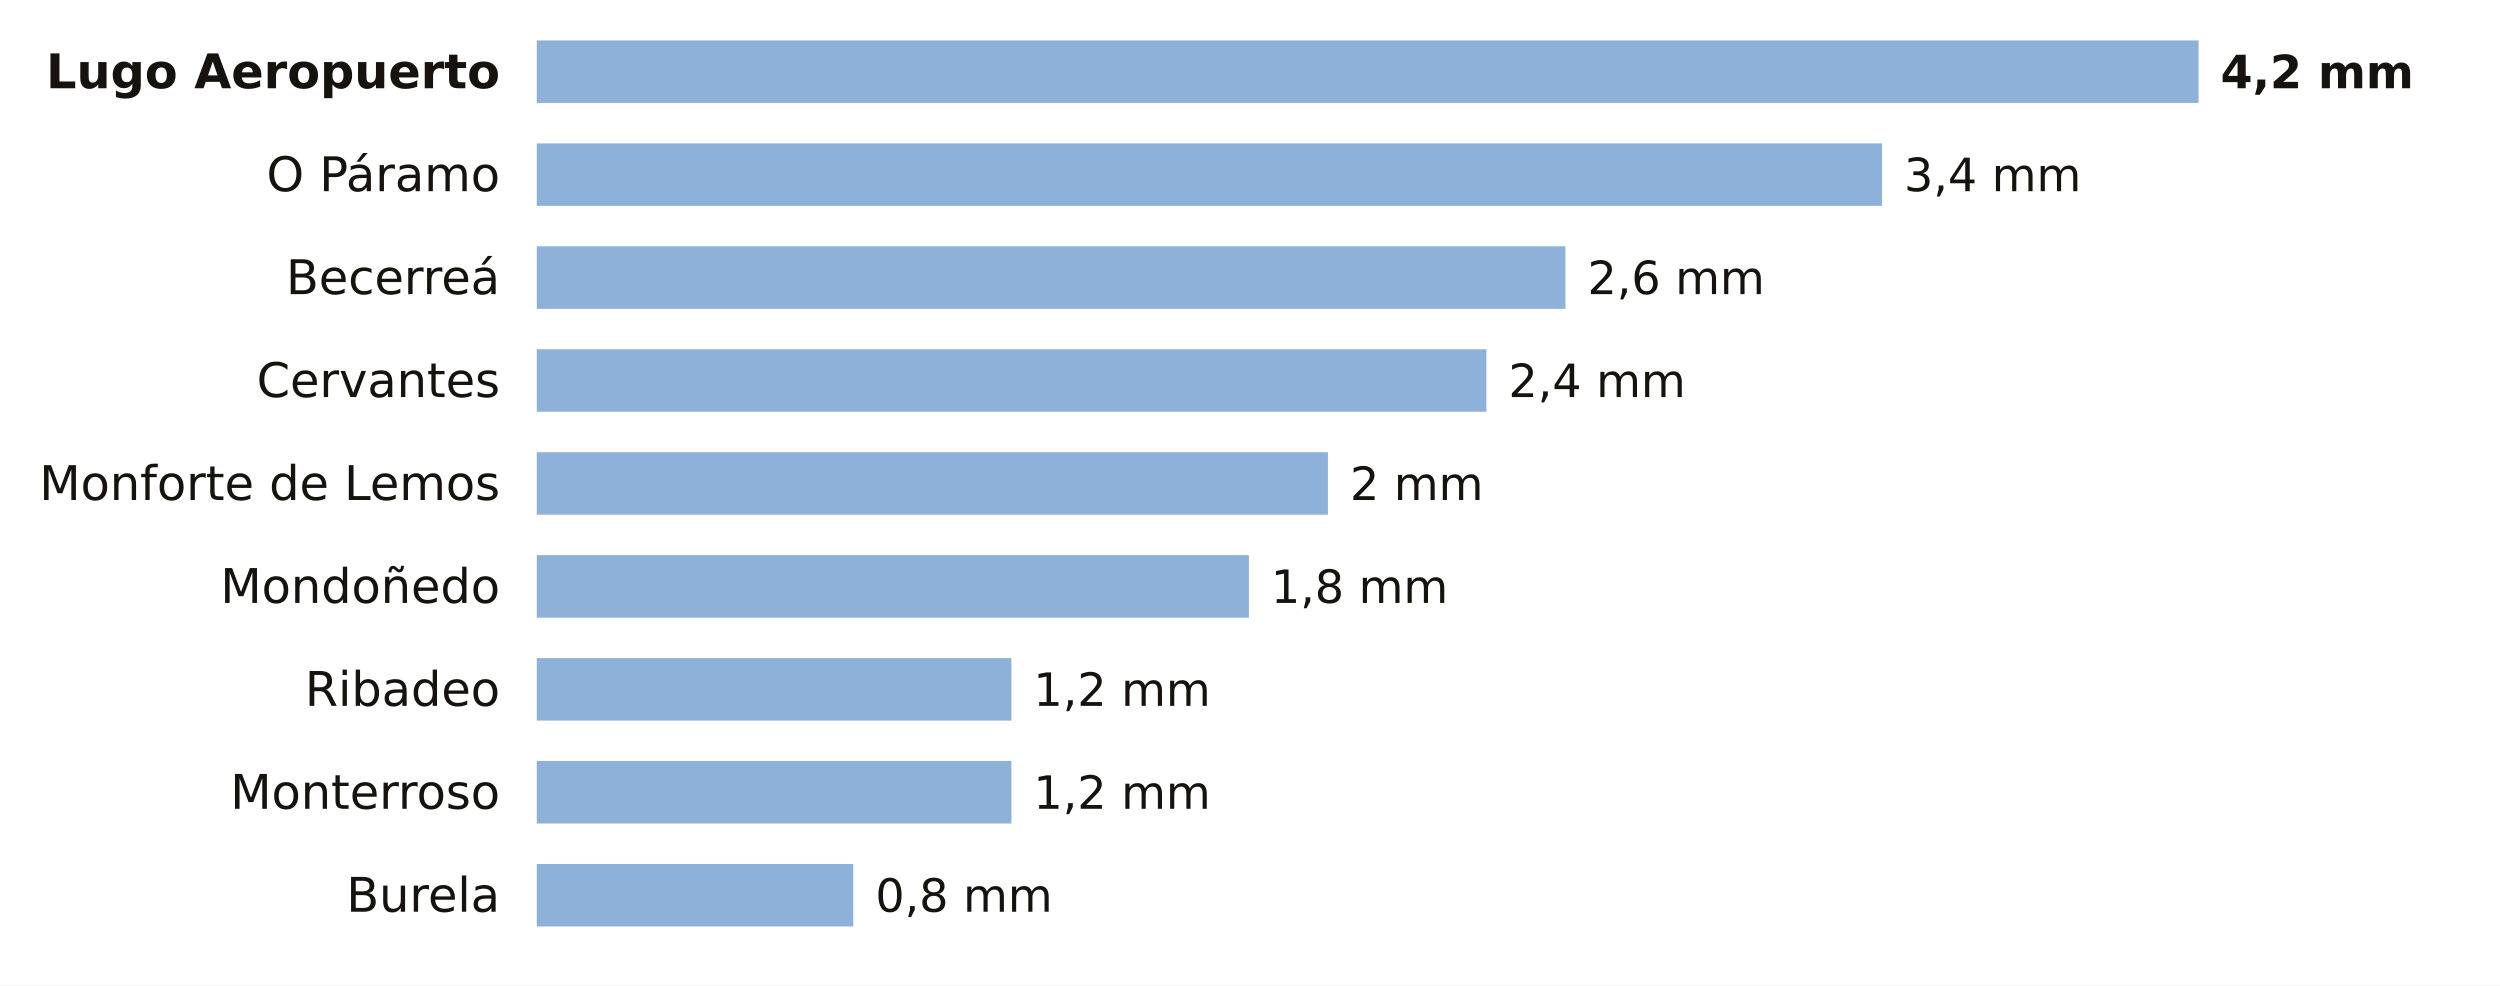
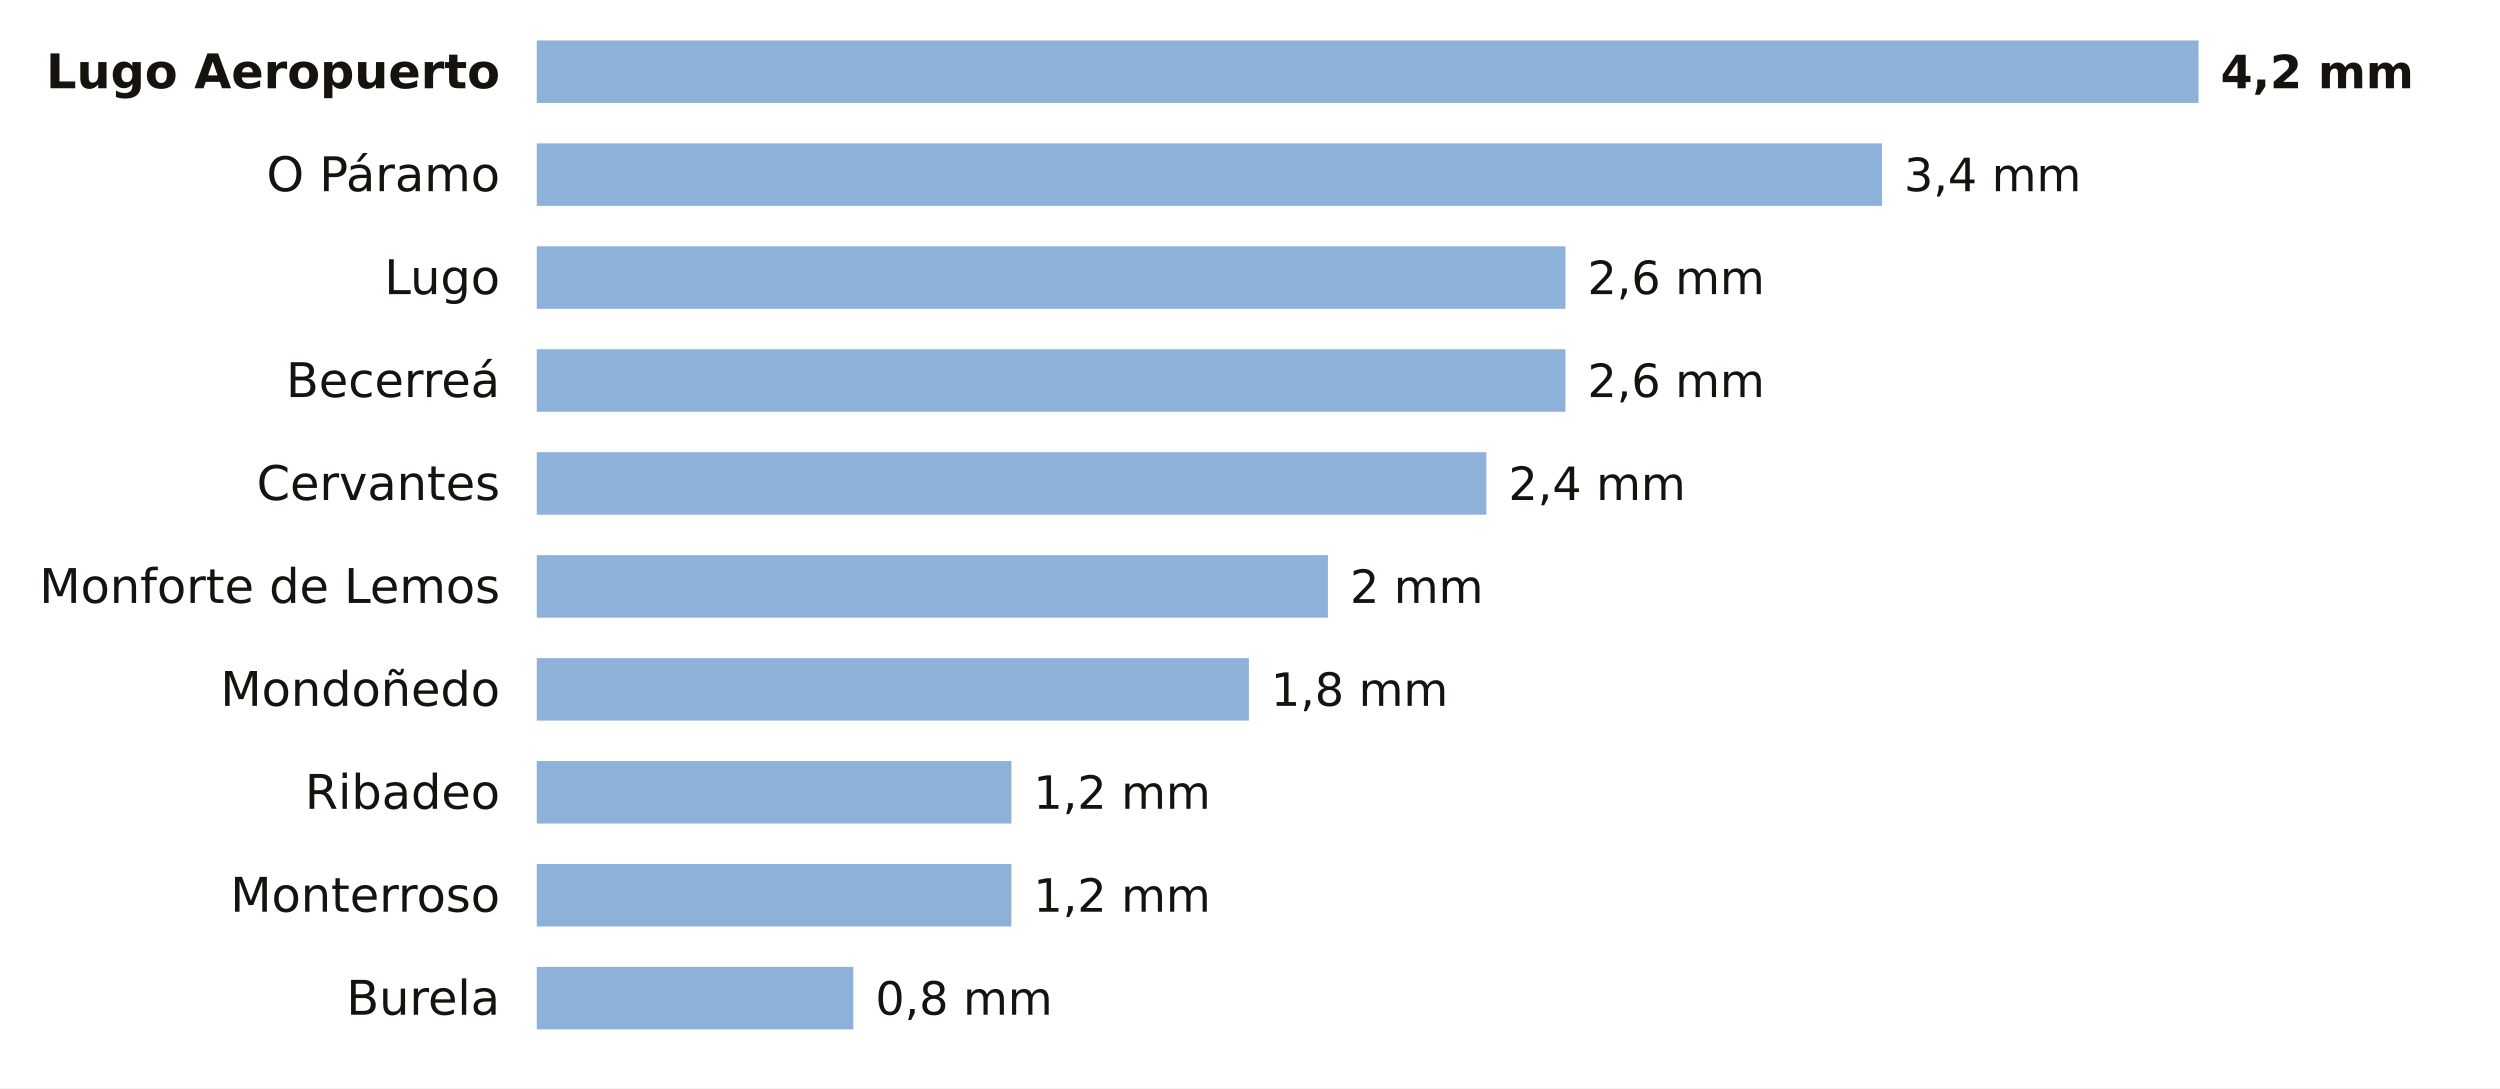
- <svg xmlns="http://www.w3.org/2000/svg" viewBox="0 0 680 268" width="680" height="268" role="img" aria-label="La lluvia de los últimos 7 días en las estaciones de AEMET de Lugo">
-   <rect width="680" height="268" fill="#FFFFFF" />
+ <svg xmlns="http://www.w3.org/2000/svg" viewBox="0 0 680 296" width="680" height="296" role="img" aria-label="La lluvia de los últimos 7 días en las estaciones de AEMET de Lugo">
+   <rect width="680" height="296" fill="#FFFFFF" />
  <text x="136.0" y="24.0" font-size="13" fill="#16130F" text-anchor="end" font-weight="600" font-family="Public Sans, DejaVu Sans, Arial, sans-serif">Lugo Aeropuerto</text>
  <rect x="146" y="11" width="452.0" height="17" fill="#8EB1DA" />
  <text x="604.0" y="24.0" font-size="12.5" fill="#16130F" text-anchor="start" font-weight="700" font-family="Public Sans, DejaVu Sans, Arial, sans-serif">4,2 mm</text>
  <text x="136.0" y="52.0" font-size="13" fill="#16130F" text-anchor="end" font-weight="400" font-family="Public Sans, DejaVu Sans, Arial, sans-serif">O Páramo</text>
  <rect x="146" y="39" width="365.9" height="17" fill="#8EB1DA" />
  <text x="517.9" y="52.0" font-size="12.5" fill="#16130F" text-anchor="start" font-weight="500" font-family="Public Sans, DejaVu Sans, Arial, sans-serif">3,4 mm</text>
-   <text x="136.0" y="80.0" font-size="13" fill="#16130F" text-anchor="end" font-weight="400" font-family="Public Sans, DejaVu Sans, Arial, sans-serif">Becerreá</text>
+   <text x="136.0" y="80.0" font-size="13" fill="#16130F" text-anchor="end" font-weight="400" font-family="Public Sans, DejaVu Sans, Arial, sans-serif">Lugo</text>
  <rect x="146" y="67" width="279.8" height="17" fill="#8EB1DA" />
  <text x="431.8" y="80.0" font-size="12.5" fill="#16130F" text-anchor="start" font-weight="500" font-family="Public Sans, DejaVu Sans, Arial, sans-serif">2,6 mm</text>
-   <text x="136.0" y="108.0" font-size="13" fill="#16130F" text-anchor="end" font-weight="400" font-family="Public Sans, DejaVu Sans, Arial, sans-serif">Cervantes</text>
-   <rect x="146" y="95" width="258.3" height="17" fill="#8EB1DA" />
-   <text x="410.3" y="108.0" font-size="12.5" fill="#16130F" text-anchor="start" font-weight="500" font-family="Public Sans, DejaVu Sans, Arial, sans-serif">2,4 mm</text>
-   <text x="136.0" y="136.0" font-size="13" fill="#16130F" text-anchor="end" font-weight="400" font-family="Public Sans, DejaVu Sans, Arial, sans-serif">Monforte de Lemos</text>
-   <rect x="146" y="123" width="215.2" height="17" fill="#8EB1DA" />
-   <text x="367.2" y="136.0" font-size="12.5" fill="#16130F" text-anchor="start" font-weight="500" font-family="Public Sans, DejaVu Sans, Arial, sans-serif">2 mm</text>
-   <text x="136.0" y="164.0" font-size="13" fill="#16130F" text-anchor="end" font-weight="400" font-family="Public Sans, DejaVu Sans, Arial, sans-serif">Mondoñedo</text>
-   <rect x="146" y="151" width="193.7" height="17" fill="#8EB1DA" />
-   <text x="345.7" y="164.0" font-size="12.5" fill="#16130F" text-anchor="start" font-weight="500" font-family="Public Sans, DejaVu Sans, Arial, sans-serif">1,8 mm</text>
-   <text x="136.0" y="192.0" font-size="13" fill="#16130F" text-anchor="end" font-weight="400" font-family="Public Sans, DejaVu Sans, Arial, sans-serif">Ribadeo</text>
-   <rect x="146" y="179" width="129.1" height="17" fill="#8EB1DA" />
-   <text x="281.1" y="192.0" font-size="12.5" fill="#16130F" text-anchor="start" font-weight="500" font-family="Public Sans, DejaVu Sans, Arial, sans-serif">1,2 mm</text>
-   <text x="136.0" y="220.0" font-size="13" fill="#16130F" text-anchor="end" font-weight="400" font-family="Public Sans, DejaVu Sans, Arial, sans-serif">Monterroso</text>
+   <text x="136.0" y="108.0" font-size="13" fill="#16130F" text-anchor="end" font-weight="400" font-family="Public Sans, DejaVu Sans, Arial, sans-serif">Becerreá</text>
+   <rect x="146" y="95" width="279.8" height="17" fill="#8EB1DA" />
+   <text x="431.8" y="108.0" font-size="12.5" fill="#16130F" text-anchor="start" font-weight="500" font-family="Public Sans, DejaVu Sans, Arial, sans-serif">2,6 mm</text>
+   <text x="136.0" y="136.0" font-size="13" fill="#16130F" text-anchor="end" font-weight="400" font-family="Public Sans, DejaVu Sans, Arial, sans-serif">Cervantes</text>
+   <rect x="146" y="123" width="258.3" height="17" fill="#8EB1DA" />
+   <text x="410.3" y="136.0" font-size="12.5" fill="#16130F" text-anchor="start" font-weight="500" font-family="Public Sans, DejaVu Sans, Arial, sans-serif">2,4 mm</text>
+   <text x="136.0" y="164.0" font-size="13" fill="#16130F" text-anchor="end" font-weight="400" font-family="Public Sans, DejaVu Sans, Arial, sans-serif">Monforte de Lemos</text>
+   <rect x="146" y="151" width="215.2" height="17" fill="#8EB1DA" />
+   <text x="367.2" y="164.0" font-size="12.5" fill="#16130F" text-anchor="start" font-weight="500" font-family="Public Sans, DejaVu Sans, Arial, sans-serif">2 mm</text>
+   <text x="136.0" y="192.0" font-size="13" fill="#16130F" text-anchor="end" font-weight="400" font-family="Public Sans, DejaVu Sans, Arial, sans-serif">Mondoñedo</text>
+   <rect x="146" y="179" width="193.7" height="17" fill="#8EB1DA" />
+   <text x="345.7" y="192.0" font-size="12.5" fill="#16130F" text-anchor="start" font-weight="500" font-family="Public Sans, DejaVu Sans, Arial, sans-serif">1,8 mm</text>
+   <text x="136.0" y="220.0" font-size="13" fill="#16130F" text-anchor="end" font-weight="400" font-family="Public Sans, DejaVu Sans, Arial, sans-serif">Ribadeo</text>
  <rect x="146" y="207" width="129.1" height="17" fill="#8EB1DA" />
  <text x="281.1" y="220.0" font-size="12.5" fill="#16130F" text-anchor="start" font-weight="500" font-family="Public Sans, DejaVu Sans, Arial, sans-serif">1,2 mm</text>
-   <text x="136.0" y="248.0" font-size="13" fill="#16130F" text-anchor="end" font-weight="400" font-family="Public Sans, DejaVu Sans, Arial, sans-serif">Burela</text>
-   <rect x="146" y="235" width="86.1" height="17" fill="#8EB1DA" />
-   <text x="238.1" y="248.0" font-size="12.5" fill="#16130F" text-anchor="start" font-weight="500" font-family="Public Sans, DejaVu Sans, Arial, sans-serif">0,8 mm</text>
+   <text x="136.0" y="248.0" font-size="13" fill="#16130F" text-anchor="end" font-weight="400" font-family="Public Sans, DejaVu Sans, Arial, sans-serif">Monterroso</text>
+   <rect x="146" y="235" width="129.1" height="17" fill="#8EB1DA" />
+   <text x="281.1" y="248.0" font-size="12.5" fill="#16130F" text-anchor="start" font-weight="500" font-family="Public Sans, DejaVu Sans, Arial, sans-serif">1,2 mm</text>
+   <text x="136.0" y="276.0" font-size="13" fill="#16130F" text-anchor="end" font-weight="400" font-family="Public Sans, DejaVu Sans, Arial, sans-serif">Burela</text>
+   <rect x="146" y="263" width="86.1" height="17" fill="#8EB1DA" />
+   <text x="238.1" y="276.0" font-size="12.5" fill="#16130F" text-anchor="start" font-weight="500" font-family="Public Sans, DejaVu Sans, Arial, sans-serif">0,8 mm</text>
</svg>
